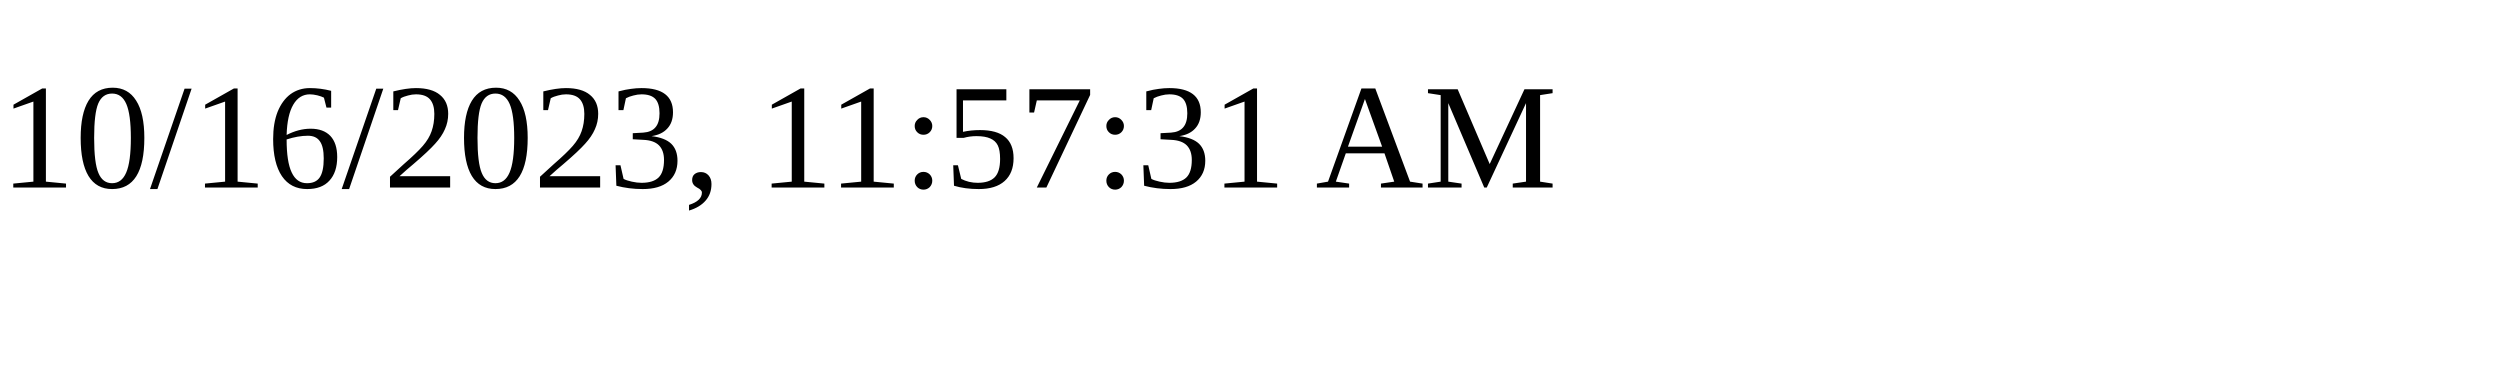
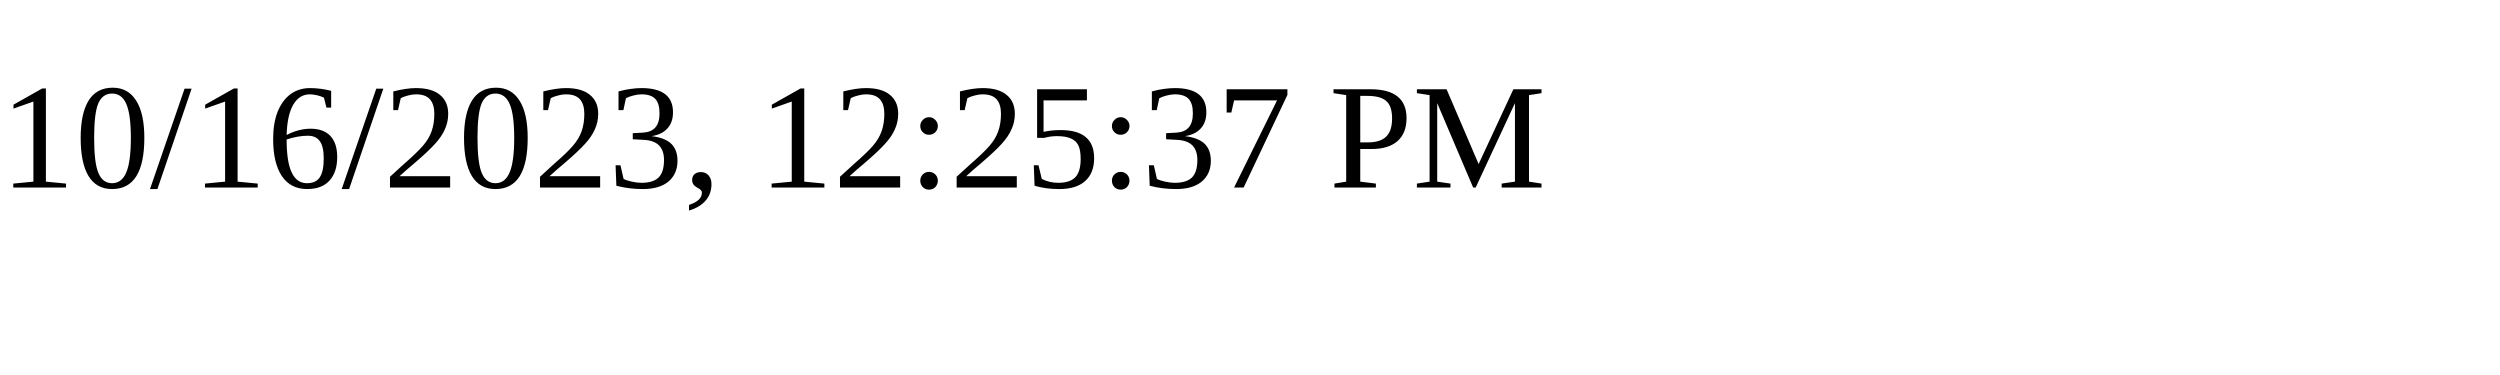
<svg xmlns="http://www.w3.org/2000/svg" height="30" width="200">
-   <text x="0" y="15">10/16/2023, 11:57:31 AM</text>
+   <text x="0" y="15">10/16/2023, 12:25:37 PM</text>
</svg>
